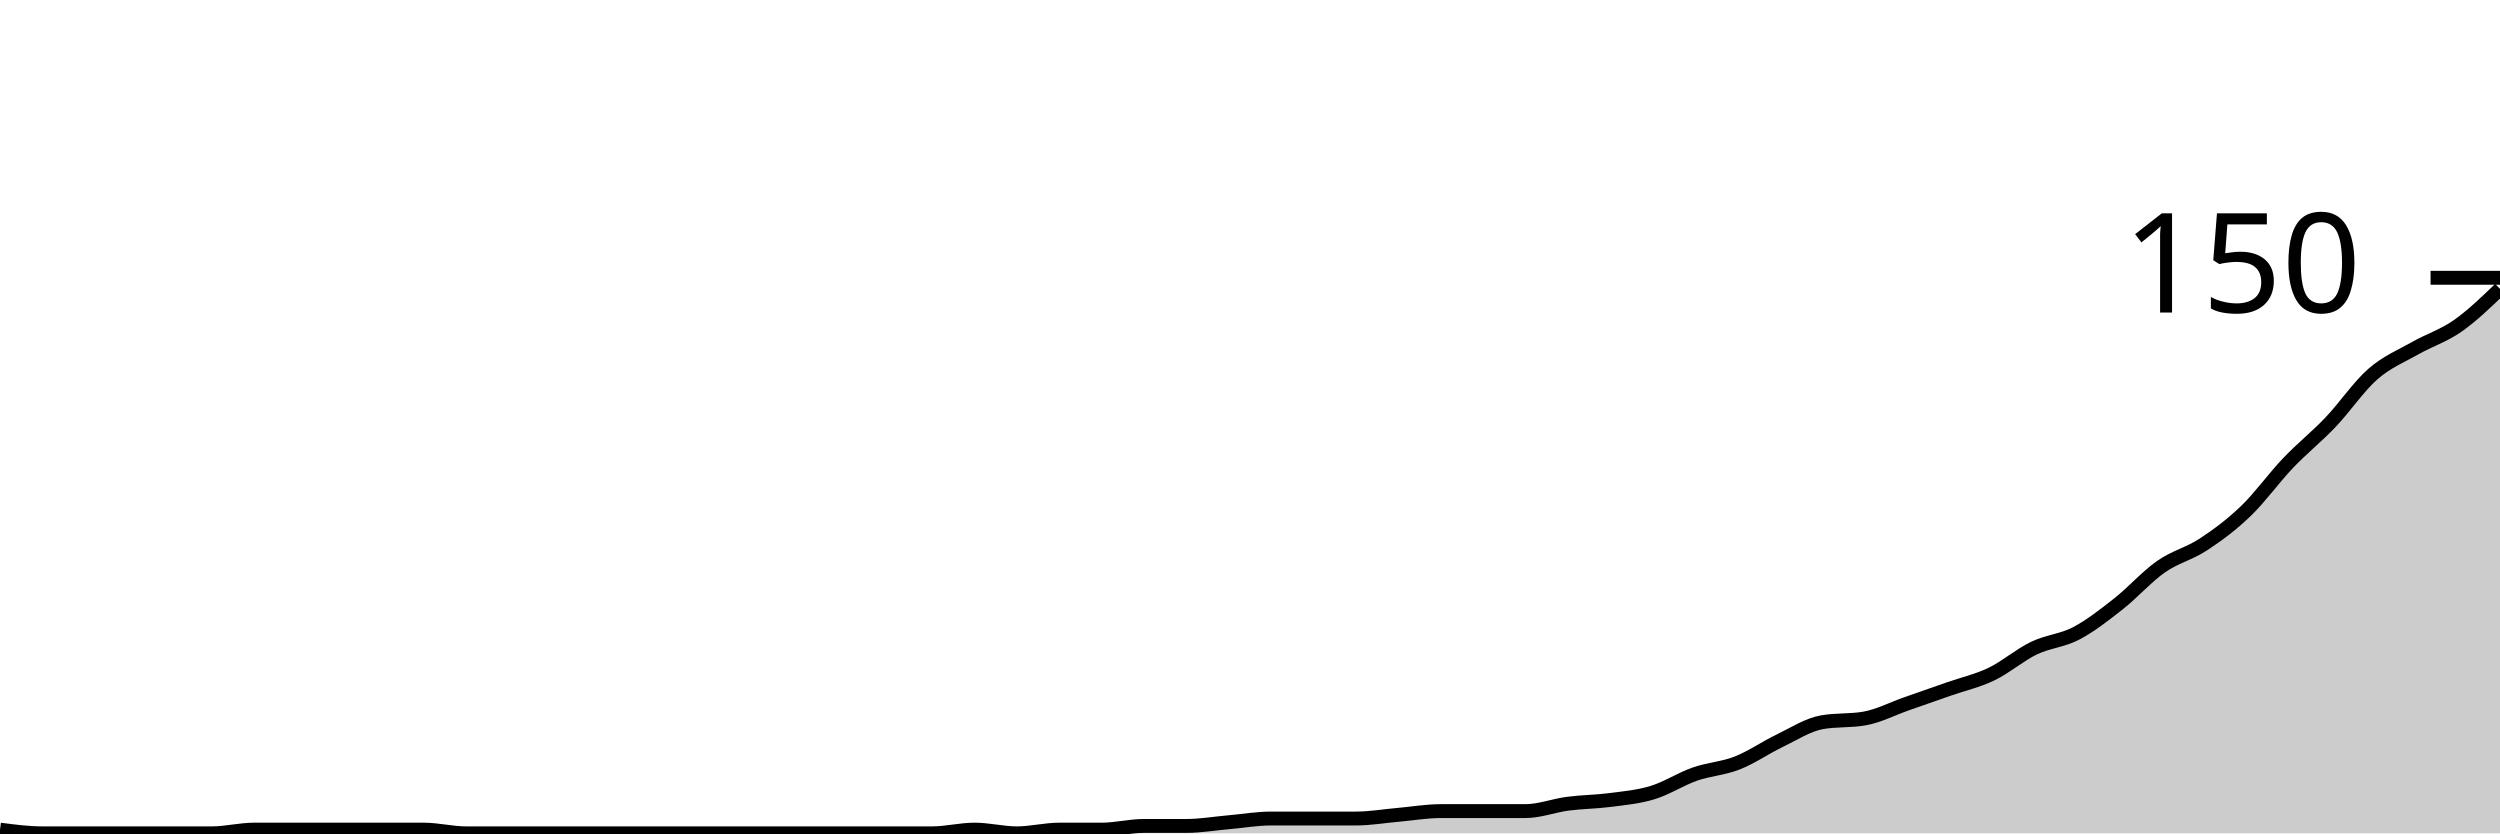
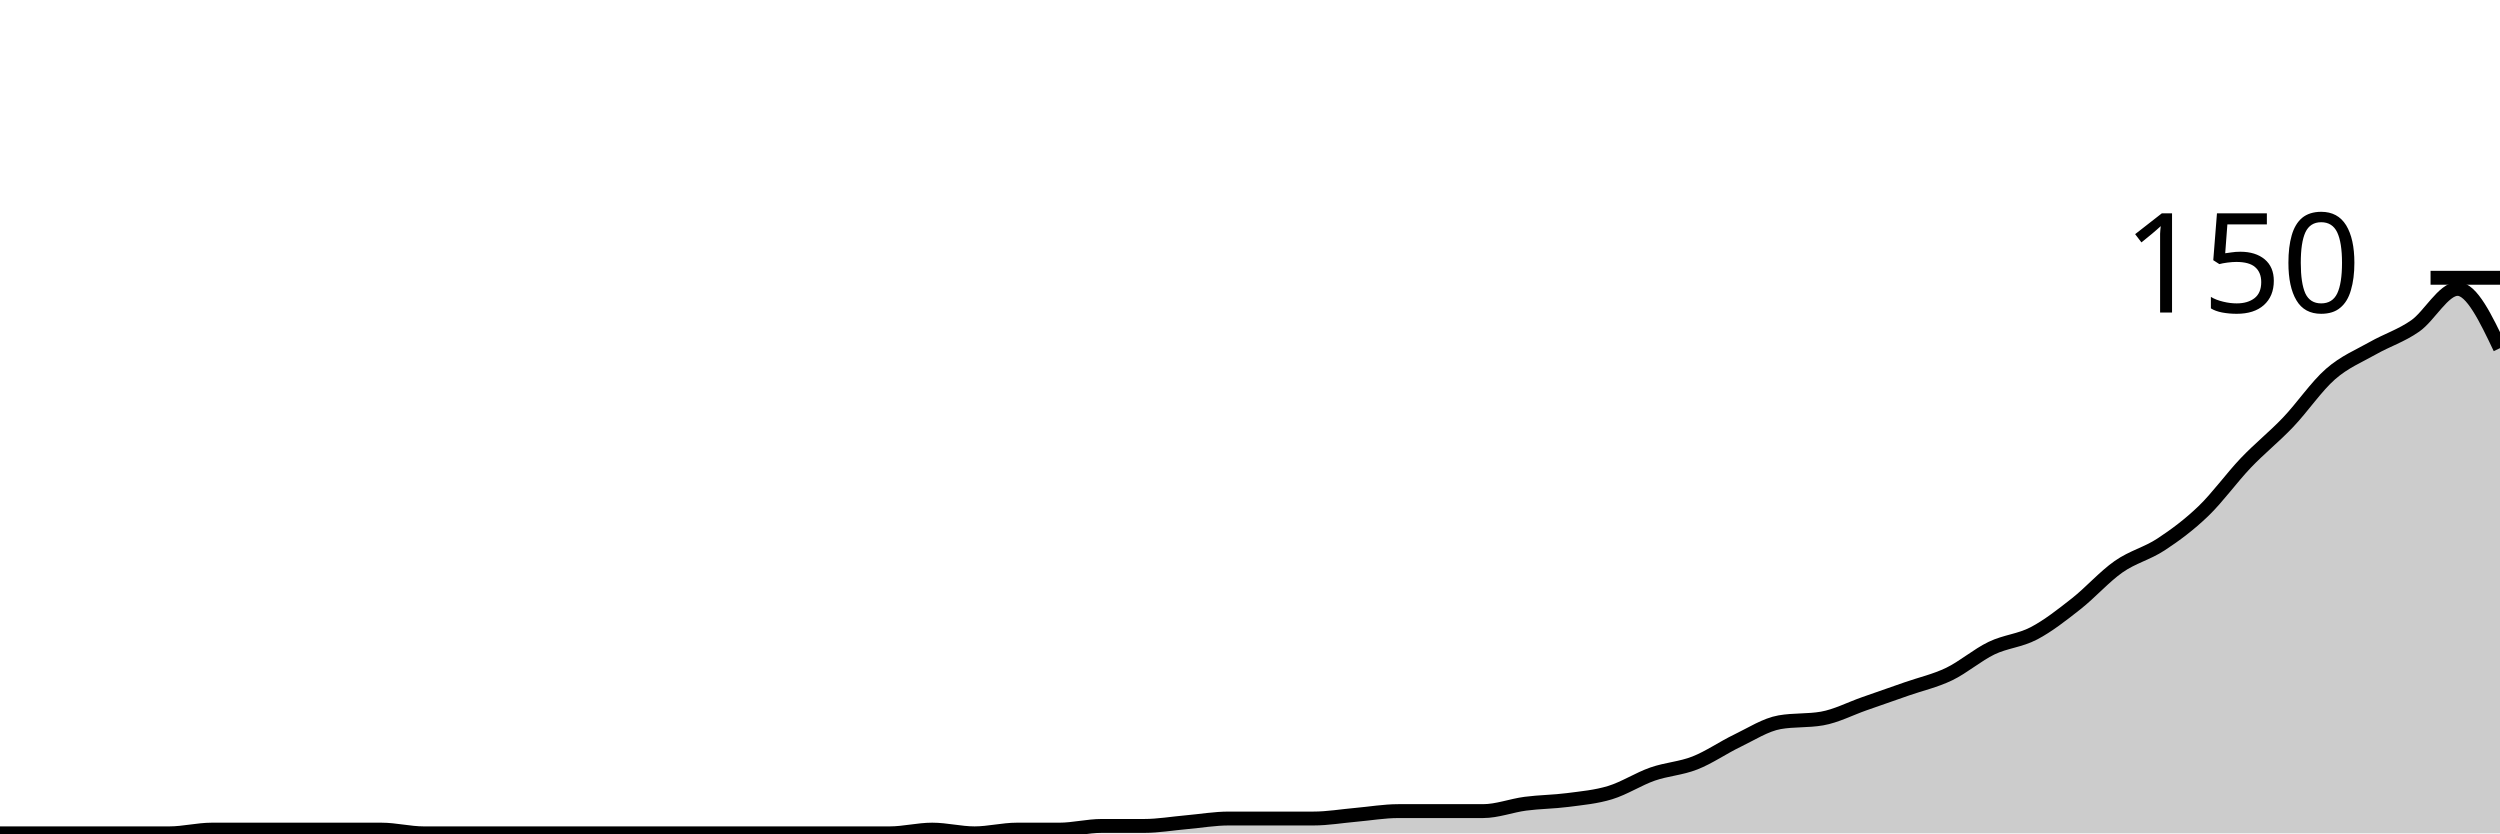
<svg xmlns="http://www.w3.org/2000/svg" viewBox="0 0 180 60">
  <g transform="translate(0,20)">
-     <path class="area" fill="rgba(0, 0, 0, 0.2)" d="M0,39.733C1.017,39.867,2.034,40,3.051,40C4.068,40,5.085,40,6.102,40C7.119,40,8.136,40,9.153,40C10.169,40,11.186,40,12.203,40C13.22,40,14.237,40,15.254,40C16.271,40,17.288,39.733,18.305,39.733C19.322,39.733,20.339,39.733,21.356,39.733C22.373,39.733,23.39,39.733,24.407,39.733C25.424,39.733,26.441,39.733,27.458,39.733C28.475,39.733,29.492,39.733,30.508,39.733C31.525,39.733,32.542,40,33.559,40C34.576,40,35.593,40,36.61,40C37.627,40,38.644,40,39.661,40C40.678,40,41.695,40,42.712,40C43.729,40,44.746,40,45.763,40C46.78,40,47.797,40,48.814,40C49.831,40,50.847,40,51.864,40C52.881,40,53.898,40,54.915,40C55.932,40,56.949,40,57.966,40C58.983,40,60,40,61.017,40C62.034,40,63.051,40,64.068,40C65.085,40,66.102,40,67.119,40C68.136,40,69.153,39.733,70.169,39.733C71.186,39.733,72.203,40,73.22,40C74.237,40,75.254,39.733,76.271,39.733C77.288,39.733,78.305,39.733,79.322,39.733C80.339,39.733,81.356,39.467,82.373,39.467C83.39,39.467,84.407,39.467,85.424,39.467C86.441,39.467,87.458,39.289,88.475,39.2C89.492,39.111,90.508,38.933,91.525,38.933C92.542,38.933,93.559,38.933,94.576,38.933C95.593,38.933,96.61,38.933,97.627,38.933C98.644,38.933,99.661,38.756,100.678,38.667C101.695,38.578,102.712,38.4,103.729,38.4C104.746,38.4,105.763,38.4,106.78,38.4C107.797,38.4,108.814,38.4,109.831,38.4C110.847,38.4,111.864,38,112.881,37.867C113.898,37.733,114.915,37.733,115.932,37.6C116.949,37.467,117.966,37.378,118.983,37.067C120,36.756,121.017,36.089,122.034,35.733C123.051,35.378,124.068,35.333,125.085,34.933C126.102,34.533,127.119,33.822,128.136,33.333C129.153,32.844,130.169,32.178,131.186,32C132.203,31.822,133.22,31.911,134.237,31.733C135.254,31.556,136.271,31.022,137.288,30.667C138.305,30.311,139.322,29.956,140.339,29.6C141.356,29.244,142.373,29.022,143.39,28.533C144.407,28.044,145.424,27.156,146.441,26.667C147.458,26.178,148.475,26.133,149.492,25.6C150.508,25.067,151.525,24.267,152.542,23.467C153.559,22.667,154.576,21.511,155.593,20.8C156.61,20.089,157.627,19.867,158.644,19.2C159.661,18.533,160.678,17.778,161.695,16.8C162.712,15.822,163.729,14.4,164.746,13.333C165.763,12.267,166.78,11.467,167.797,10.4C168.814,9.333,169.831,7.822,170.847,6.933C171.864,6.044,172.881,5.644,173.898,5.067C174.915,4.489,175.932,4.178,176.949,3.467C177.966,2.756,178.983,1.778,180,0.8L180,40C178.983,40,177.966,40,176.949,40C175.932,40,174.915,40,173.898,40C172.881,40,171.864,40,170.847,40C169.831,40,168.814,40,167.797,40C166.78,40,165.763,40,164.746,40C163.729,40,162.712,40,161.695,40C160.678,40,159.661,40,158.644,40C157.627,40,156.61,40,155.593,40C154.576,40,153.559,40,152.542,40C151.525,40,150.508,40,149.492,40C148.475,40,147.458,40,146.441,40C145.424,40,144.407,40,143.39,40C142.373,40,141.356,40,140.339,40C139.322,40,138.305,40,137.288,40C136.271,40,135.254,40,134.237,40C133.22,40,132.203,40,131.186,40C130.169,40,129.153,40,128.136,40C127.119,40,126.102,40,125.085,40C124.068,40,123.051,40,122.034,40C121.017,40,120,40,118.983,40C117.966,40,116.949,40,115.932,40C114.915,40,113.898,40,112.881,40C111.864,40,110.847,40,109.831,40C108.814,40,107.797,40,106.78,40C105.763,40,104.746,40,103.729,40C102.712,40,101.695,40,100.678,40C99.661,40,98.644,40,97.627,40C96.61,40,95.593,40,94.576,40C93.559,40,92.542,40,91.525,40C90.508,40,89.492,40,88.475,40C87.458,40,86.441,40,85.424,40C84.407,40,83.39,40,82.373,40C81.356,40,80.339,40,79.322,40C78.305,40,77.288,40,76.271,40C75.254,40,74.237,40,73.22,40C72.203,40,71.186,40,70.169,40C69.153,40,68.136,40,67.119,40C66.102,40,65.085,40,64.068,40C63.051,40,62.034,40,61.017,40C60,40,58.983,40,57.966,40C56.949,40,55.932,40,54.915,40C53.898,40,52.881,40,51.864,40C50.847,40,49.831,40,48.814,40C47.797,40,46.78,40,45.763,40C44.746,40,43.729,40,42.712,40C41.695,40,40.678,40,39.661,40C38.644,40,37.627,40,36.61,40C35.593,40,34.576,40,33.559,40C32.542,40,31.525,40,30.508,40C29.492,40,28.475,40,27.458,40C26.441,40,25.424,40,24.407,40C23.39,40,22.373,40,21.356,40C20.339,40,19.322,40,18.305,40C17.288,40,16.271,40,15.254,40C14.237,40,13.22,40,12.203,40C11.186,40,10.169,40,9.153,40C8.136,40,7.119,40,6.102,40C5.085,40,4.068,40,3.051,40C2.034,40,1.017,40,0,40Z" />
-     <path class="line" stroke="black" fill="none" d="M0,39.733C1.017,39.867,2.034,40,3.051,40C4.068,40,5.085,40,6.102,40C7.119,40,8.136,40,9.153,40C10.169,40,11.186,40,12.203,40C13.22,40,14.237,40,15.254,40C16.271,40,17.288,39.733,18.305,39.733C19.322,39.733,20.339,39.733,21.356,39.733C22.373,39.733,23.39,39.733,24.407,39.733C25.424,39.733,26.441,39.733,27.458,39.733C28.475,39.733,29.492,39.733,30.508,39.733C31.525,39.733,32.542,40,33.559,40C34.576,40,35.593,40,36.61,40C37.627,40,38.644,40,39.661,40C40.678,40,41.695,40,42.712,40C43.729,40,44.746,40,45.763,40C46.78,40,47.797,40,48.814,40C49.831,40,50.847,40,51.864,40C52.881,40,53.898,40,54.915,40C55.932,40,56.949,40,57.966,40C58.983,40,60,40,61.017,40C62.034,40,63.051,40,64.068,40C65.085,40,66.102,40,67.119,40C68.136,40,69.153,39.733,70.169,39.733C71.186,39.733,72.203,40,73.22,40C74.237,40,75.254,39.733,76.271,39.733C77.288,39.733,78.305,39.733,79.322,39.733C80.339,39.733,81.356,39.467,82.373,39.467C83.39,39.467,84.407,39.467,85.424,39.467C86.441,39.467,87.458,39.289,88.475,39.2C89.492,39.111,90.508,38.933,91.525,38.933C92.542,38.933,93.559,38.933,94.576,38.933C95.593,38.933,96.61,38.933,97.627,38.933C98.644,38.933,99.661,38.756,100.678,38.667C101.695,38.578,102.712,38.4,103.729,38.4C104.746,38.4,105.763,38.4,106.78,38.4C107.797,38.4,108.814,38.4,109.831,38.4C110.847,38.4,111.864,38,112.881,37.867C113.898,37.733,114.915,37.733,115.932,37.6C116.949,37.467,117.966,37.378,118.983,37.067C120,36.756,121.017,36.089,122.034,35.733C123.051,35.378,124.068,35.333,125.085,34.933C126.102,34.533,127.119,33.822,128.136,33.333C129.153,32.844,130.169,32.178,131.186,32C132.203,31.822,133.22,31.911,134.237,31.733C135.254,31.556,136.271,31.022,137.288,30.667C138.305,30.311,139.322,29.956,140.339,29.6C141.356,29.244,142.373,29.022,143.39,28.533C144.407,28.044,145.424,27.156,146.441,26.667C147.458,26.178,148.475,26.133,149.492,25.6C150.508,25.067,151.525,24.267,152.542,23.467C153.559,22.667,154.576,21.511,155.593,20.8C156.61,20.089,157.627,19.867,158.644,19.2C159.661,18.533,160.678,17.778,161.695,16.8C162.712,15.822,163.729,14.4,164.746,13.333C165.763,12.267,166.78,11.467,167.797,10.4C168.814,9.333,169.831,7.822,170.847,6.933C171.864,6.044,172.881,5.644,173.898,5.067C174.915,4.489,175.932,4.178,176.949,3.467C177.966,2.756,178.983,1.778,180,0.8" />
+     <path class="area" fill="rgba(0, 0, 0, 0.2)" d="M0,40C1.017,40,2.034,40,3.051,40C4.068,40,5.085,40,6.102,40C7.119,40,8.136,40,9.153,40C10.169,40,11.186,40,12.203,40C13.22,40,14.237,39.733,15.254,39.733C16.271,39.733,17.288,39.733,18.305,39.733C19.322,39.733,20.339,39.733,21.356,39.733C22.373,39.733,23.39,39.733,24.407,39.733C25.424,39.733,26.441,39.733,27.458,39.733C28.475,39.733,29.492,40,30.508,40C31.525,40,32.542,40,33.559,40C34.576,40,35.593,40,36.61,40C37.627,40,38.644,40,39.661,40C40.678,40,41.695,40,42.712,40C43.729,40,44.746,40,45.763,40C46.78,40,47.797,40,48.814,40C49.831,40,50.847,40,51.864,40C52.881,40,53.898,40,54.915,40C55.932,40,56.949,40,57.966,40C58.983,40,60,40,61.017,40C62.034,40,63.051,40,64.068,40C65.085,40,66.102,39.733,67.119,39.733C68.136,39.733,69.153,40,70.169,40C71.186,40,72.203,39.733,73.22,39.733C74.237,39.733,75.254,39.733,76.271,39.733C77.288,39.733,78.305,39.467,79.322,39.467C80.339,39.467,81.356,39.467,82.373,39.467C83.39,39.467,84.407,39.289,85.424,39.2C86.441,39.111,87.458,38.933,88.475,38.933C89.492,38.933,90.508,38.933,91.525,38.933C92.542,38.933,93.559,38.933,94.576,38.933C95.593,38.933,96.61,38.756,97.627,38.667C98.644,38.578,99.661,38.4,100.678,38.4C101.695,38.4,102.712,38.4,103.729,38.4C104.746,38.4,105.763,38.4,106.78,38.4C107.797,38.4,108.814,38,109.831,37.867C110.847,37.733,111.864,37.733,112.881,37.6C113.898,37.467,114.915,37.378,115.932,37.067C116.949,36.756,117.966,36.089,118.983,35.733C120,35.378,121.017,35.333,122.034,34.933C123.051,34.533,124.068,33.822,125.085,33.333C126.102,32.844,127.119,32.178,128.136,32C129.153,31.822,130.169,31.911,131.186,31.733C132.203,31.556,133.22,31.022,134.237,30.667C135.254,30.311,136.271,29.956,137.288,29.6C138.305,29.244,139.322,29.022,140.339,28.533C141.356,28.044,142.373,27.156,143.39,26.667C144.407,26.178,145.424,26.133,146.441,25.6C147.458,25.067,148.475,24.267,149.492,23.467C150.508,22.667,151.525,21.511,152.542,20.8C153.559,20.089,154.576,19.867,155.593,19.2C156.61,18.533,157.627,17.778,158.644,16.8C159.661,15.822,160.678,14.4,161.695,13.333C162.712,12.267,163.729,11.467,164.746,10.4C165.763,9.333,166.78,7.822,167.797,6.933C168.814,6.044,169.831,5.644,170.847,5.067C171.864,4.489,172.881,4.178,173.898,3.467C174.915,2.756,175.932,0.8,176.949,0.8C177.966,0.8,178.983,2.933,180,5.067L180,40C178.983,40,177.966,40,176.949,40C175.932,40,174.915,40,173.898,40C172.881,40,171.864,40,170.847,40C169.831,40,168.814,40,167.797,40C166.78,40,165.763,40,164.746,40C163.729,40,162.712,40,161.695,40C160.678,40,159.661,40,158.644,40C157.627,40,156.61,40,155.593,40C154.576,40,153.559,40,152.542,40C151.525,40,150.508,40,149.492,40C148.475,40,147.458,40,146.441,40C145.424,40,144.407,40,143.39,40C142.373,40,141.356,40,140.339,40C139.322,40,138.305,40,137.288,40C136.271,40,135.254,40,134.237,40C133.22,40,132.203,40,131.186,40C130.169,40,129.153,40,128.136,40C127.119,40,126.102,40,125.085,40C124.068,40,123.051,40,122.034,40C121.017,40,120,40,118.983,40C117.966,40,116.949,40,115.932,40C114.915,40,113.898,40,112.881,40C111.864,40,110.847,40,109.831,40C108.814,40,107.797,40,106.78,40C105.763,40,104.746,40,103.729,40C102.712,40,101.695,40,100.678,40C99.661,40,98.644,40,97.627,40C96.61,40,95.593,40,94.576,40C93.559,40,92.542,40,91.525,40C90.508,40,89.492,40,88.475,40C87.458,40,86.441,40,85.424,40C84.407,40,83.39,40,82.373,40C81.356,40,80.339,40,79.322,40C78.305,40,77.288,40,76.271,40C75.254,40,74.237,40,73.22,40C72.203,40,71.186,40,70.169,40C69.153,40,68.136,40,67.119,40C66.102,40,65.085,40,64.068,40C63.051,40,62.034,40,61.017,40C60,40,58.983,40,57.966,40C56.949,40,55.932,40,54.915,40C53.898,40,52.881,40,51.864,40C50.847,40,49.831,40,48.814,40C47.797,40,46.78,40,45.763,40C44.746,40,43.729,40,42.712,40C41.695,40,40.678,40,39.661,40C38.644,40,37.627,40,36.61,40C35.593,40,34.576,40,33.559,40C32.542,40,31.525,40,30.508,40C29.492,40,28.475,40,27.458,40C26.441,40,25.424,40,24.407,40C23.39,40,22.373,40,21.356,40C20.339,40,19.322,40,18.305,40C17.288,40,16.271,40,15.254,40C14.237,40,13.22,40,12.203,40C11.186,40,10.169,40,9.153,40C8.136,40,7.119,40,6.102,40C5.085,40,4.068,40,3.051,40C2.034,40,1.017,40,0,40Z" />
+     <path class="line" stroke="black" fill="none" d="M0,40C1.017,40,2.034,40,3.051,40C4.068,40,5.085,40,6.102,40C7.119,40,8.136,40,9.153,40C10.169,40,11.186,40,12.203,40C13.22,40,14.237,39.733,15.254,39.733C16.271,39.733,17.288,39.733,18.305,39.733C19.322,39.733,20.339,39.733,21.356,39.733C22.373,39.733,23.39,39.733,24.407,39.733C25.424,39.733,26.441,39.733,27.458,39.733C28.475,39.733,29.492,40,30.508,40C31.525,40,32.542,40,33.559,40C34.576,40,35.593,40,36.61,40C37.627,40,38.644,40,39.661,40C40.678,40,41.695,40,42.712,40C43.729,40,44.746,40,45.763,40C46.78,40,47.797,40,48.814,40C49.831,40,50.847,40,51.864,40C52.881,40,53.898,40,54.915,40C55.932,40,56.949,40,57.966,40C58.983,40,60,40,61.017,40C62.034,40,63.051,40,64.068,40C65.085,40,66.102,39.733,67.119,39.733C68.136,39.733,69.153,40,70.169,40C71.186,40,72.203,39.733,73.22,39.733C74.237,39.733,75.254,39.733,76.271,39.733C77.288,39.733,78.305,39.467,79.322,39.467C80.339,39.467,81.356,39.467,82.373,39.467C83.39,39.467,84.407,39.289,85.424,39.2C86.441,39.111,87.458,38.933,88.475,38.933C89.492,38.933,90.508,38.933,91.525,38.933C92.542,38.933,93.559,38.933,94.576,38.933C95.593,38.933,96.61,38.756,97.627,38.667C98.644,38.578,99.661,38.4,100.678,38.4C101.695,38.4,102.712,38.4,103.729,38.4C104.746,38.4,105.763,38.4,106.78,38.4C107.797,38.4,108.814,38,109.831,37.867C110.847,37.733,111.864,37.733,112.881,37.6C113.898,37.467,114.915,37.378,115.932,37.067C116.949,36.756,117.966,36.089,118.983,35.733C120,35.378,121.017,35.333,122.034,34.933C123.051,34.533,124.068,33.822,125.085,33.333C126.102,32.844,127.119,32.178,128.136,32C129.153,31.822,130.169,31.911,131.186,31.733C132.203,31.556,133.22,31.022,134.237,30.667C135.254,30.311,136.271,29.956,137.288,29.6C138.305,29.244,139.322,29.022,140.339,28.533C141.356,28.044,142.373,27.156,143.39,26.667C144.407,26.178,145.424,26.133,146.441,25.6C147.458,25.067,148.475,24.267,149.492,23.467C150.508,22.667,151.525,21.511,152.542,20.8C153.559,20.089,154.576,19.867,155.593,19.2C156.61,18.533,157.627,17.778,158.644,16.8C159.661,15.822,160.678,14.4,161.695,13.333C162.712,12.267,163.729,11.467,164.746,10.4C165.763,9.333,166.78,7.822,167.797,6.933C168.814,6.044,169.831,5.644,170.847,5.067C171.864,4.489,172.881,4.178,173.898,3.467C174.915,2.756,175.932,0.8,176.949,0.8C177.966,0.8,178.983,2.933,180,5.067" />
    <path class="axis-ceiling" stroke-width="1" stroke="black" fill="none" d="M175,0L180,0" />
    <text class="axis-ceiling-label" font-family="sans-serif" text-anchor="end" font-size="10px" x="170" y="2.5">150</text>
  </g>
</svg>
